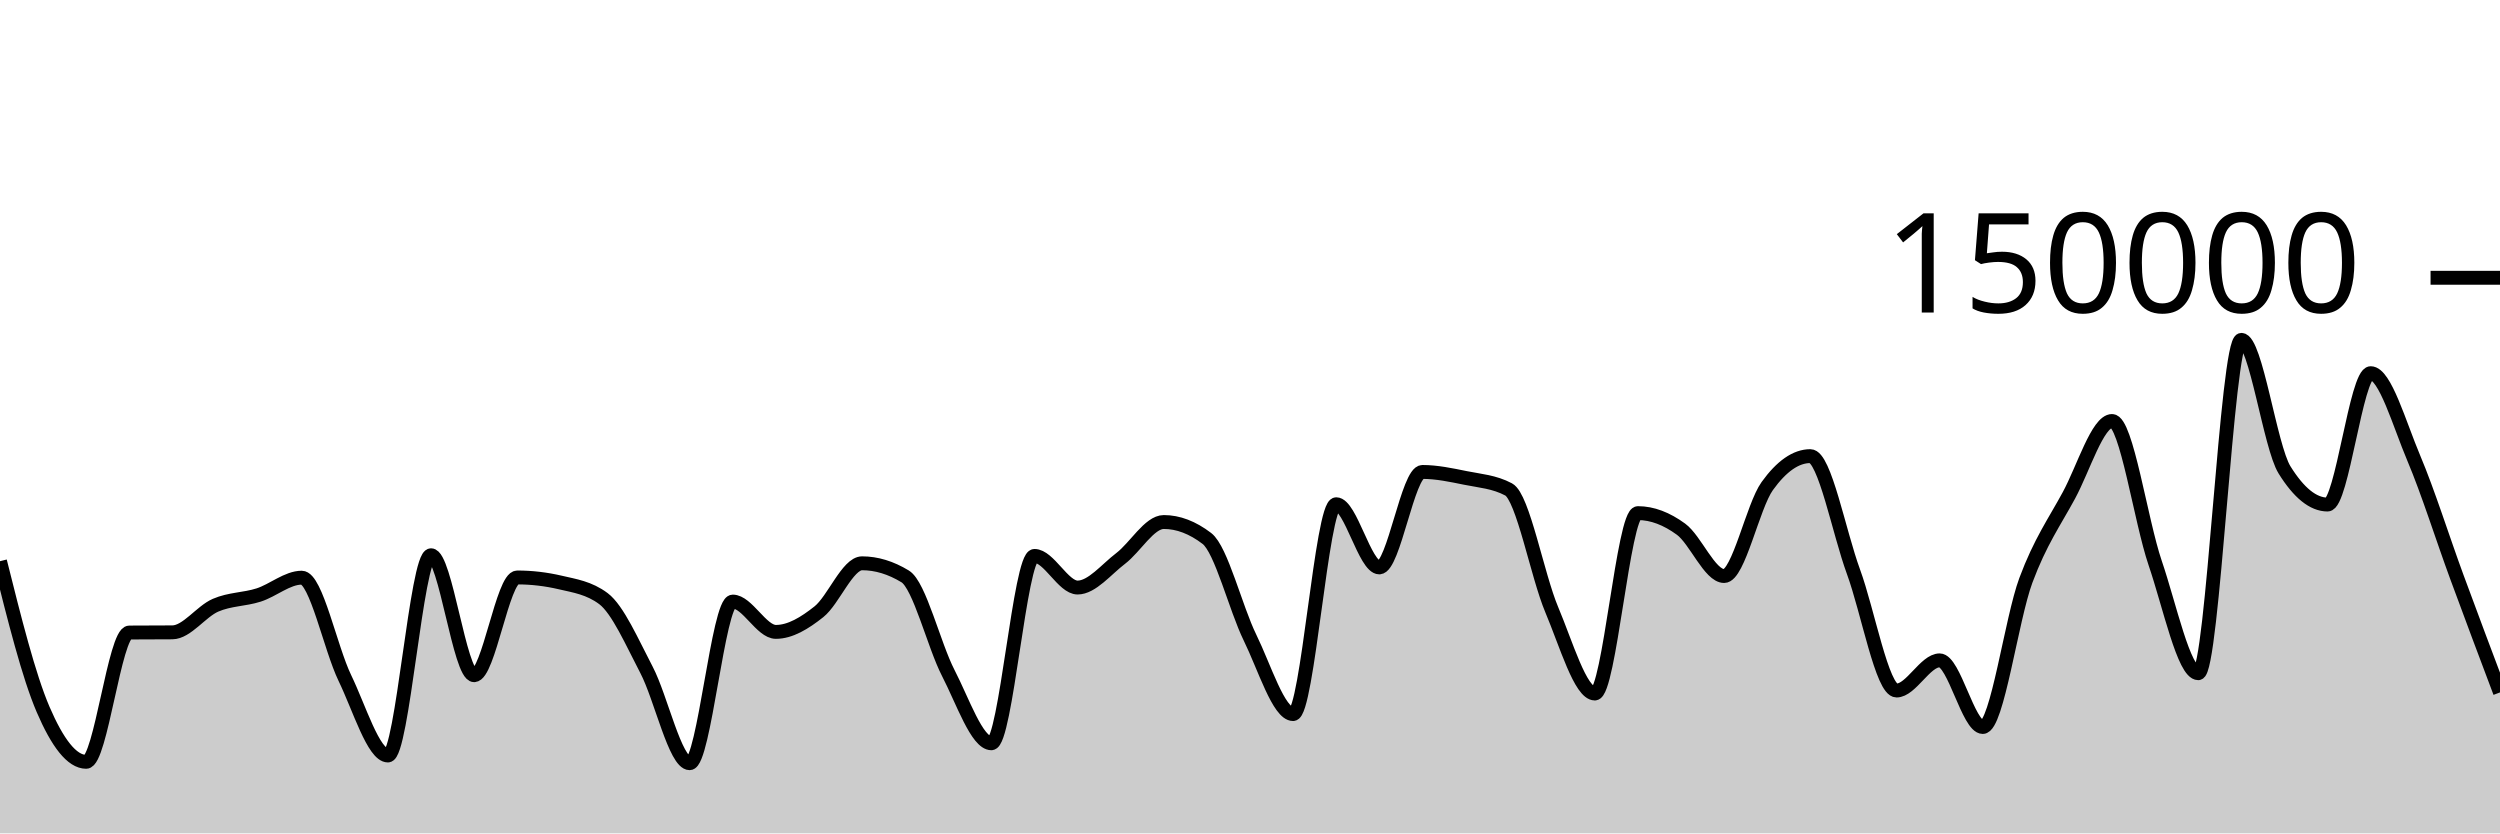
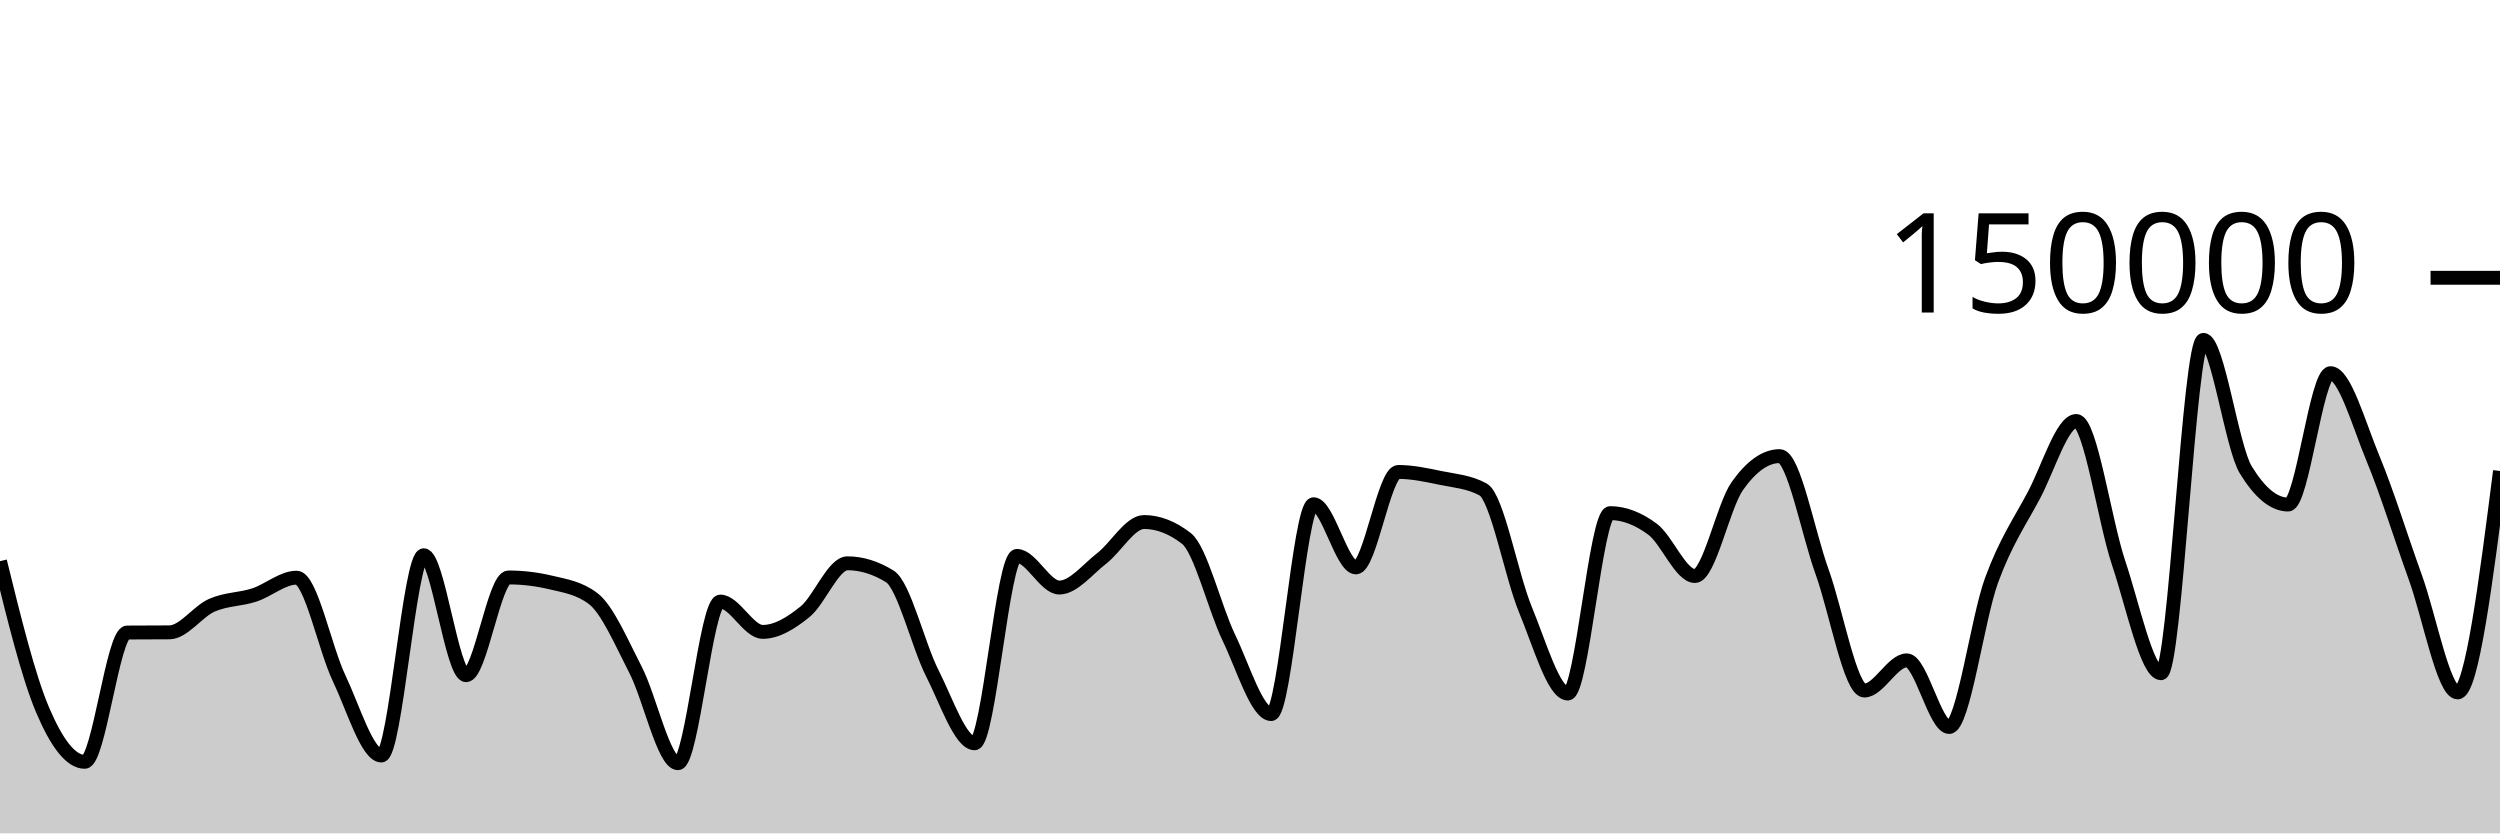
<svg xmlns="http://www.w3.org/2000/svg" viewBox="0 0 180 60">
  <g transform="translate(0,20)">
-     <path class="area" fill="rgba(0, 0, 0, 0.2)" d="M0,20.406C1.034,24.538,2.069,28.671,3.103,31.079C4.138,33.486,5.172,34.851,6.207,34.851C7.241,34.851,8.276,25.551,9.31,25.542C10.345,25.533,11.379,25.538,12.414,25.529C13.448,25.519,14.483,24.025,15.517,23.577C16.552,23.129,17.586,23.171,18.621,22.841C19.655,22.51,20.69,21.593,21.724,21.593C22.759,21.593,23.793,26.678,24.828,28.812C25.862,30.946,26.897,34.396,27.931,34.396C28.966,34.396,30,19.978,31.034,19.978C32.069,19.978,33.103,28.615,34.138,28.615C35.172,28.615,36.207,21.577,37.241,21.577C38.276,21.577,39.31,21.698,40.345,21.94C41.379,22.182,42.414,22.327,43.448,23.102C44.483,23.876,45.517,26.263,46.552,28.238C47.586,30.213,48.621,34.951,49.655,34.951C50.69,34.951,51.724,23.313,52.759,23.313C53.793,23.313,54.828,25.496,55.862,25.496C56.897,25.496,57.931,24.866,58.966,24.043C60,23.22,61.034,20.557,62.069,20.557C63.103,20.557,64.138,20.872,65.172,21.501C66.207,22.131,67.241,26.454,68.276,28.457C69.31,30.459,70.345,33.516,71.379,33.516C72.414,33.516,73.448,20.026,74.483,20.026C75.517,20.026,76.552,22.303,77.586,22.303C78.621,22.303,79.655,20.992,80.69,20.206C81.724,19.42,82.759,17.585,83.793,17.585C84.828,17.585,85.862,17.98,86.897,18.77C87.931,19.561,88.966,23.799,90,25.906C91.034,28.013,92.069,31.414,93.103,31.414C94.138,31.414,95.172,16.305,96.207,16.305C97.241,16.305,98.276,20.854,99.31,20.854C100.345,20.854,101.379,13.98,102.414,13.98C103.448,13.98,104.483,14.202,105.517,14.412C106.552,14.622,107.586,14.687,108.621,15.238C109.655,15.788,110.69,21.445,111.724,23.894C112.759,26.343,113.793,29.933,114.828,29.933C115.862,29.933,116.897,16.945,117.931,16.945C118.966,16.945,120,17.347,121.034,18.102C122.069,18.857,123.103,21.474,124.138,21.474C125.172,21.474,126.207,16.436,127.241,14.998C128.276,13.56,129.31,12.841,130.345,12.841C131.379,12.841,132.414,18.345,133.448,21.158C134.483,23.971,135.517,29.718,136.552,29.718C137.586,29.718,138.621,27.546,139.655,27.546C140.69,27.546,141.724,32.344,142.759,32.344C143.793,32.344,144.828,24.566,145.862,21.786C146.897,19.005,147.931,17.572,148.966,15.659C150,13.747,151.034,10.311,152.069,10.311C153.103,10.311,154.138,17.51,155.172,20.537C156.207,23.563,157.241,28.472,158.276,28.472C159.31,28.472,160.345,4.469,161.379,4.469C162.414,4.469,163.448,12.162,164.483,13.828C165.517,15.494,166.552,16.327,167.586,16.327C168.621,16.327,169.655,6.869,170.69,6.869C171.724,6.869,172.759,10.542,173.793,12.989C174.828,15.437,175.862,18.741,176.897,21.552C177.931,24.363,178.966,27.109,180,29.854L180,40C178.966,40,177.931,40,176.897,40C175.862,40,174.828,40,173.793,40C172.759,40,171.724,40,170.69,40C169.655,40,168.621,40,167.586,40C166.552,40,165.517,40,164.483,40C163.448,40,162.414,40,161.379,40C160.345,40,159.31,40,158.276,40C157.241,40,156.207,40,155.172,40C154.138,40,153.103,40,152.069,40C151.034,40,150,40,148.966,40C147.931,40,146.897,40,145.862,40C144.828,40,143.793,40,142.759,40C141.724,40,140.69,40,139.655,40C138.621,40,137.586,40,136.552,40C135.517,40,134.483,40,133.448,40C132.414,40,131.379,40,130.345,40C129.31,40,128.276,40,127.241,40C126.207,40,125.172,40,124.138,40C123.103,40,122.069,40,121.034,40C120,40,118.966,40,117.931,40C116.897,40,115.862,40,114.828,40C113.793,40,112.759,40,111.724,40C110.69,40,109.655,40,108.621,40C107.586,40,106.552,40,105.517,40C104.483,40,103.448,40,102.414,40C101.379,40,100.345,40,99.31,40C98.276,40,97.241,40,96.207,40C95.172,40,94.138,40,93.103,40C92.069,40,91.034,40,90,40C88.966,40,87.931,40,86.897,40C85.862,40,84.828,40,83.793,40C82.759,40,81.724,40,80.69,40C79.655,40,78.621,40,77.586,40C76.552,40,75.517,40,74.483,40C73.448,40,72.414,40,71.379,40C70.345,40,69.31,40,68.276,40C67.241,40,66.207,40,65.172,40C64.138,40,63.103,40,62.069,40C61.034,40,60,40,58.966,40C57.931,40,56.897,40,55.862,40C54.828,40,53.793,40,52.759,40C51.724,40,50.69,40,49.655,40C48.621,40,47.586,40,46.552,40C45.517,40,44.483,40,43.448,40C42.414,40,41.379,40,40.345,40C39.31,40,38.276,40,37.241,40C36.207,40,35.172,40,34.138,40C33.103,40,32.069,40,31.034,40C30,40,28.966,40,27.931,40C26.897,40,25.862,40,24.828,40C23.793,40,22.759,40,21.724,40C20.69,40,19.655,40,18.621,40C17.586,40,16.552,40,15.517,40C14.483,40,13.448,40,12.414,40C11.379,40,10.345,40,9.31,40C8.276,40,7.241,40,6.207,40C5.172,40,4.138,40,3.103,40C2.069,40,1.034,40,0,40Z" />
-     <path class="line" stroke="black" fill="none" d="M0,20.406C1.034,24.538,2.069,28.671,3.103,31.079C4.138,33.486,5.172,34.851,6.207,34.851C7.241,34.851,8.276,25.551,9.31,25.542C10.345,25.533,11.379,25.538,12.414,25.529C13.448,25.519,14.483,24.025,15.517,23.577C16.552,23.129,17.586,23.171,18.621,22.841C19.655,22.51,20.69,21.593,21.724,21.593C22.759,21.593,23.793,26.678,24.828,28.812C25.862,30.946,26.897,34.396,27.931,34.396C28.966,34.396,30,19.978,31.034,19.978C32.069,19.978,33.103,28.615,34.138,28.615C35.172,28.615,36.207,21.577,37.241,21.577C38.276,21.577,39.31,21.698,40.345,21.94C41.379,22.182,42.414,22.327,43.448,23.102C44.483,23.876,45.517,26.263,46.552,28.238C47.586,30.213,48.621,34.951,49.655,34.951C50.69,34.951,51.724,23.313,52.759,23.313C53.793,23.313,54.828,25.496,55.862,25.496C56.897,25.496,57.931,24.866,58.966,24.043C60,23.22,61.034,20.557,62.069,20.557C63.103,20.557,64.138,20.872,65.172,21.501C66.207,22.131,67.241,26.454,68.276,28.457C69.31,30.459,70.345,33.516,71.379,33.516C72.414,33.516,73.448,20.026,74.483,20.026C75.517,20.026,76.552,22.303,77.586,22.303C78.621,22.303,79.655,20.992,80.69,20.206C81.724,19.42,82.759,17.585,83.793,17.585C84.828,17.585,85.862,17.98,86.897,18.77C87.931,19.561,88.966,23.799,90,25.906C91.034,28.013,92.069,31.414,93.103,31.414C94.138,31.414,95.172,16.305,96.207,16.305C97.241,16.305,98.276,20.854,99.31,20.854C100.345,20.854,101.379,13.98,102.414,13.98C103.448,13.98,104.483,14.202,105.517,14.412C106.552,14.622,107.586,14.687,108.621,15.238C109.655,15.788,110.69,21.445,111.724,23.894C112.759,26.343,113.793,29.933,114.828,29.933C115.862,29.933,116.897,16.945,117.931,16.945C118.966,16.945,120,17.347,121.034,18.102C122.069,18.857,123.103,21.474,124.138,21.474C125.172,21.474,126.207,16.436,127.241,14.998C128.276,13.56,129.31,12.841,130.345,12.841C131.379,12.841,132.414,18.345,133.448,21.158C134.483,23.971,135.517,29.718,136.552,29.718C137.586,29.718,138.621,27.546,139.655,27.546C140.69,27.546,141.724,32.344,142.759,32.344C143.793,32.344,144.828,24.566,145.862,21.786C146.897,19.005,147.931,17.572,148.966,15.659C150,13.747,151.034,10.311,152.069,10.311C153.103,10.311,154.138,17.51,155.172,20.537C156.207,23.563,157.241,28.472,158.276,28.472C159.31,28.472,160.345,4.469,161.379,4.469C162.414,4.469,163.448,12.162,164.483,13.828C165.517,15.494,166.552,16.327,167.586,16.327C168.621,16.327,169.655,6.869,170.69,6.869C171.724,6.869,172.759,10.542,173.793,12.989C174.828,15.437,175.862,18.741,176.897,21.552C177.931,24.363,178.966,27.109,180,29.854" />
+     <path class="area" fill="rgba(0, 0, 0, 0.2)" d="M0,20.406C1.017,24.538,2.034,28.671,3.051,31.079C4.068,33.486,5.085,34.851,6.102,34.851C7.119,34.851,8.136,25.551,9.153,25.542C10.169,25.533,11.186,25.538,12.203,25.529C13.22,25.519,14.237,24.025,15.254,23.577C16.271,23.129,17.288,23.171,18.305,22.841C19.322,22.51,20.339,21.593,21.356,21.593C22.373,21.593,23.39,26.678,24.407,28.812C25.424,30.946,26.441,34.396,27.458,34.396C28.475,34.396,29.492,19.978,30.508,19.978C31.525,19.978,32.542,28.615,33.559,28.615C34.576,28.615,35.593,21.577,36.61,21.577C37.627,21.577,38.644,21.698,39.661,21.94C40.678,22.182,41.695,22.327,42.712,23.102C43.729,23.876,44.746,26.263,45.763,28.238C46.78,30.213,47.797,34.951,48.814,34.951C49.831,34.951,50.847,23.313,51.864,23.313C52.881,23.313,53.898,25.496,54.915,25.496C55.932,25.496,56.949,24.866,57.966,24.043C58.983,23.22,60,20.557,61.017,20.557C62.034,20.557,63.051,20.872,64.068,21.501C65.085,22.131,66.102,26.454,67.119,28.457C68.136,30.459,69.153,33.516,70.169,33.516C71.186,33.516,72.203,20.026,73.22,20.026C74.237,20.026,75.254,22.303,76.271,22.303C77.288,22.303,78.305,20.992,79.322,20.206C80.339,19.42,81.356,17.585,82.373,17.585C83.39,17.585,84.407,17.98,85.424,18.77C86.441,19.561,87.458,23.799,88.475,25.906C89.492,28.013,90.508,31.414,91.525,31.414C92.542,31.414,93.559,16.305,94.576,16.305C95.593,16.305,96.61,20.854,97.627,20.854C98.644,20.854,99.661,13.98,100.678,13.98C101.695,13.98,102.712,14.202,103.729,14.412C104.746,14.622,105.763,14.687,106.78,15.238C107.797,15.788,108.814,21.445,109.831,23.894C110.847,26.343,111.864,29.933,112.881,29.933C113.898,29.933,114.915,16.945,115.932,16.945C116.949,16.945,117.966,17.347,118.983,18.102C120,18.857,121.017,21.474,122.034,21.474C123.051,21.474,124.068,16.436,125.085,14.998C126.102,13.56,127.119,12.841,128.136,12.841C129.153,12.841,130.169,18.345,131.186,21.158C132.203,23.971,133.22,29.718,134.237,29.718C135.254,29.718,136.271,27.546,137.288,27.546C138.305,27.546,139.322,32.344,140.339,32.344C141.356,32.344,142.373,24.566,143.39,21.786C144.407,19.005,145.424,17.572,146.441,15.659C147.458,13.747,148.475,10.311,149.492,10.311C150.508,10.311,151.525,17.51,152.542,20.537C153.559,23.563,154.576,28.472,155.593,28.472C156.61,28.472,157.627,4.469,158.644,4.469C159.661,4.469,160.678,12.162,161.695,13.828C162.712,15.494,163.729,16.327,164.746,16.327C165.763,16.327,166.78,6.869,167.797,6.869C168.814,6.869,169.831,10.542,170.847,12.989C171.864,15.437,172.881,18.741,173.898,21.552C174.915,24.363,175.932,29.854,176.949,29.854C177.966,29.854,178.983,21.883,180,13.912L180,40C178.983,40,177.966,40,176.949,40C175.932,40,174.915,40,173.898,40C172.881,40,171.864,40,170.847,40C169.831,40,168.814,40,167.797,40C166.78,40,165.763,40,164.746,40C163.729,40,162.712,40,161.695,40C160.678,40,159.661,40,158.644,40C157.627,40,156.61,40,155.593,40C154.576,40,153.559,40,152.542,40C151.525,40,150.508,40,149.492,40C148.475,40,147.458,40,146.441,40C145.424,40,144.407,40,143.39,40C142.373,40,141.356,40,140.339,40C139.322,40,138.305,40,137.288,40C136.271,40,135.254,40,134.237,40C133.22,40,132.203,40,131.186,40C130.169,40,129.153,40,128.136,40C127.119,40,126.102,40,125.085,40C124.068,40,123.051,40,122.034,40C121.017,40,120,40,118.983,40C117.966,40,116.949,40,115.932,40C114.915,40,113.898,40,112.881,40C111.864,40,110.847,40,109.831,40C108.814,40,107.797,40,106.78,40C105.763,40,104.746,40,103.729,40C102.712,40,101.695,40,100.678,40C99.661,40,98.644,40,97.627,40C96.61,40,95.593,40,94.576,40C93.559,40,92.542,40,91.525,40C90.508,40,89.492,40,88.475,40C87.458,40,86.441,40,85.424,40C84.407,40,83.39,40,82.373,40C81.356,40,80.339,40,79.322,40C78.305,40,77.288,40,76.271,40C75.254,40,74.237,40,73.22,40C72.203,40,71.186,40,70.169,40C69.153,40,68.136,40,67.119,40C66.102,40,65.085,40,64.068,40C63.051,40,62.034,40,61.017,40C60,40,58.983,40,57.966,40C56.949,40,55.932,40,54.915,40C53.898,40,52.881,40,51.864,40C50.847,40,49.831,40,48.814,40C47.797,40,46.78,40,45.763,40C44.746,40,43.729,40,42.712,40C41.695,40,40.678,40,39.661,40C38.644,40,37.627,40,36.61,40C35.593,40,34.576,40,33.559,40C32.542,40,31.525,40,30.508,40C29.492,40,28.475,40,27.458,40C26.441,40,25.424,40,24.407,40C23.39,40,22.373,40,21.356,40C20.339,40,19.322,40,18.305,40C17.288,40,16.271,40,15.254,40C14.237,40,13.22,40,12.203,40C11.186,40,10.169,40,9.153,40C8.136,40,7.119,40,6.102,40C5.085,40,4.068,40,3.051,40C2.034,40,1.017,40,0,40Z" />
+     <path class="line" stroke="black" fill="none" d="M0,20.406C1.017,24.538,2.034,28.671,3.051,31.079C4.068,33.486,5.085,34.851,6.102,34.851C7.119,34.851,8.136,25.551,9.153,25.542C10.169,25.533,11.186,25.538,12.203,25.529C13.22,25.519,14.237,24.025,15.254,23.577C16.271,23.129,17.288,23.171,18.305,22.841C19.322,22.51,20.339,21.593,21.356,21.593C22.373,21.593,23.39,26.678,24.407,28.812C25.424,30.946,26.441,34.396,27.458,34.396C28.475,34.396,29.492,19.978,30.508,19.978C31.525,19.978,32.542,28.615,33.559,28.615C34.576,28.615,35.593,21.577,36.61,21.577C37.627,21.577,38.644,21.698,39.661,21.94C40.678,22.182,41.695,22.327,42.712,23.102C43.729,23.876,44.746,26.263,45.763,28.238C46.78,30.213,47.797,34.951,48.814,34.951C49.831,34.951,50.847,23.313,51.864,23.313C52.881,23.313,53.898,25.496,54.915,25.496C55.932,25.496,56.949,24.866,57.966,24.043C58.983,23.22,60,20.557,61.017,20.557C62.034,20.557,63.051,20.872,64.068,21.501C65.085,22.131,66.102,26.454,67.119,28.457C68.136,30.459,69.153,33.516,70.169,33.516C71.186,33.516,72.203,20.026,73.22,20.026C74.237,20.026,75.254,22.303,76.271,22.303C77.288,22.303,78.305,20.992,79.322,20.206C80.339,19.42,81.356,17.585,82.373,17.585C83.39,17.585,84.407,17.98,85.424,18.77C86.441,19.561,87.458,23.799,88.475,25.906C89.492,28.013,90.508,31.414,91.525,31.414C92.542,31.414,93.559,16.305,94.576,16.305C95.593,16.305,96.61,20.854,97.627,20.854C98.644,20.854,99.661,13.98,100.678,13.98C101.695,13.98,102.712,14.202,103.729,14.412C104.746,14.622,105.763,14.687,106.78,15.238C107.797,15.788,108.814,21.445,109.831,23.894C110.847,26.343,111.864,29.933,112.881,29.933C113.898,29.933,114.915,16.945,115.932,16.945C116.949,16.945,117.966,17.347,118.983,18.102C120,18.857,121.017,21.474,122.034,21.474C123.051,21.474,124.068,16.436,125.085,14.998C126.102,13.56,127.119,12.841,128.136,12.841C129.153,12.841,130.169,18.345,131.186,21.158C132.203,23.971,133.22,29.718,134.237,29.718C135.254,29.718,136.271,27.546,137.288,27.546C138.305,27.546,139.322,32.344,140.339,32.344C141.356,32.344,142.373,24.566,143.39,21.786C144.407,19.005,145.424,17.572,146.441,15.659C147.458,13.747,148.475,10.311,149.492,10.311C150.508,10.311,151.525,17.51,152.542,20.537C153.559,23.563,154.576,28.472,155.593,28.472C156.61,28.472,157.627,4.469,158.644,4.469C159.661,4.469,160.678,12.162,161.695,13.828C162.712,15.494,163.729,16.327,164.746,16.327C165.763,16.327,166.78,6.869,167.797,6.869C168.814,6.869,169.831,10.542,170.847,12.989C171.864,15.437,172.881,18.741,173.898,21.552C174.915,24.363,175.932,29.854,176.949,29.854C177.966,29.854,178.983,21.883,180,13.912" />
    <path class="axis-ceiling" stroke-width="1" stroke="black" fill="none" d="M175,0L180,0" />
    <text class="axis-ceiling-label" font-family="sans-serif" text-anchor="end" font-size="10px" x="170" y="2.5">150000</text>
  </g>
</svg>
